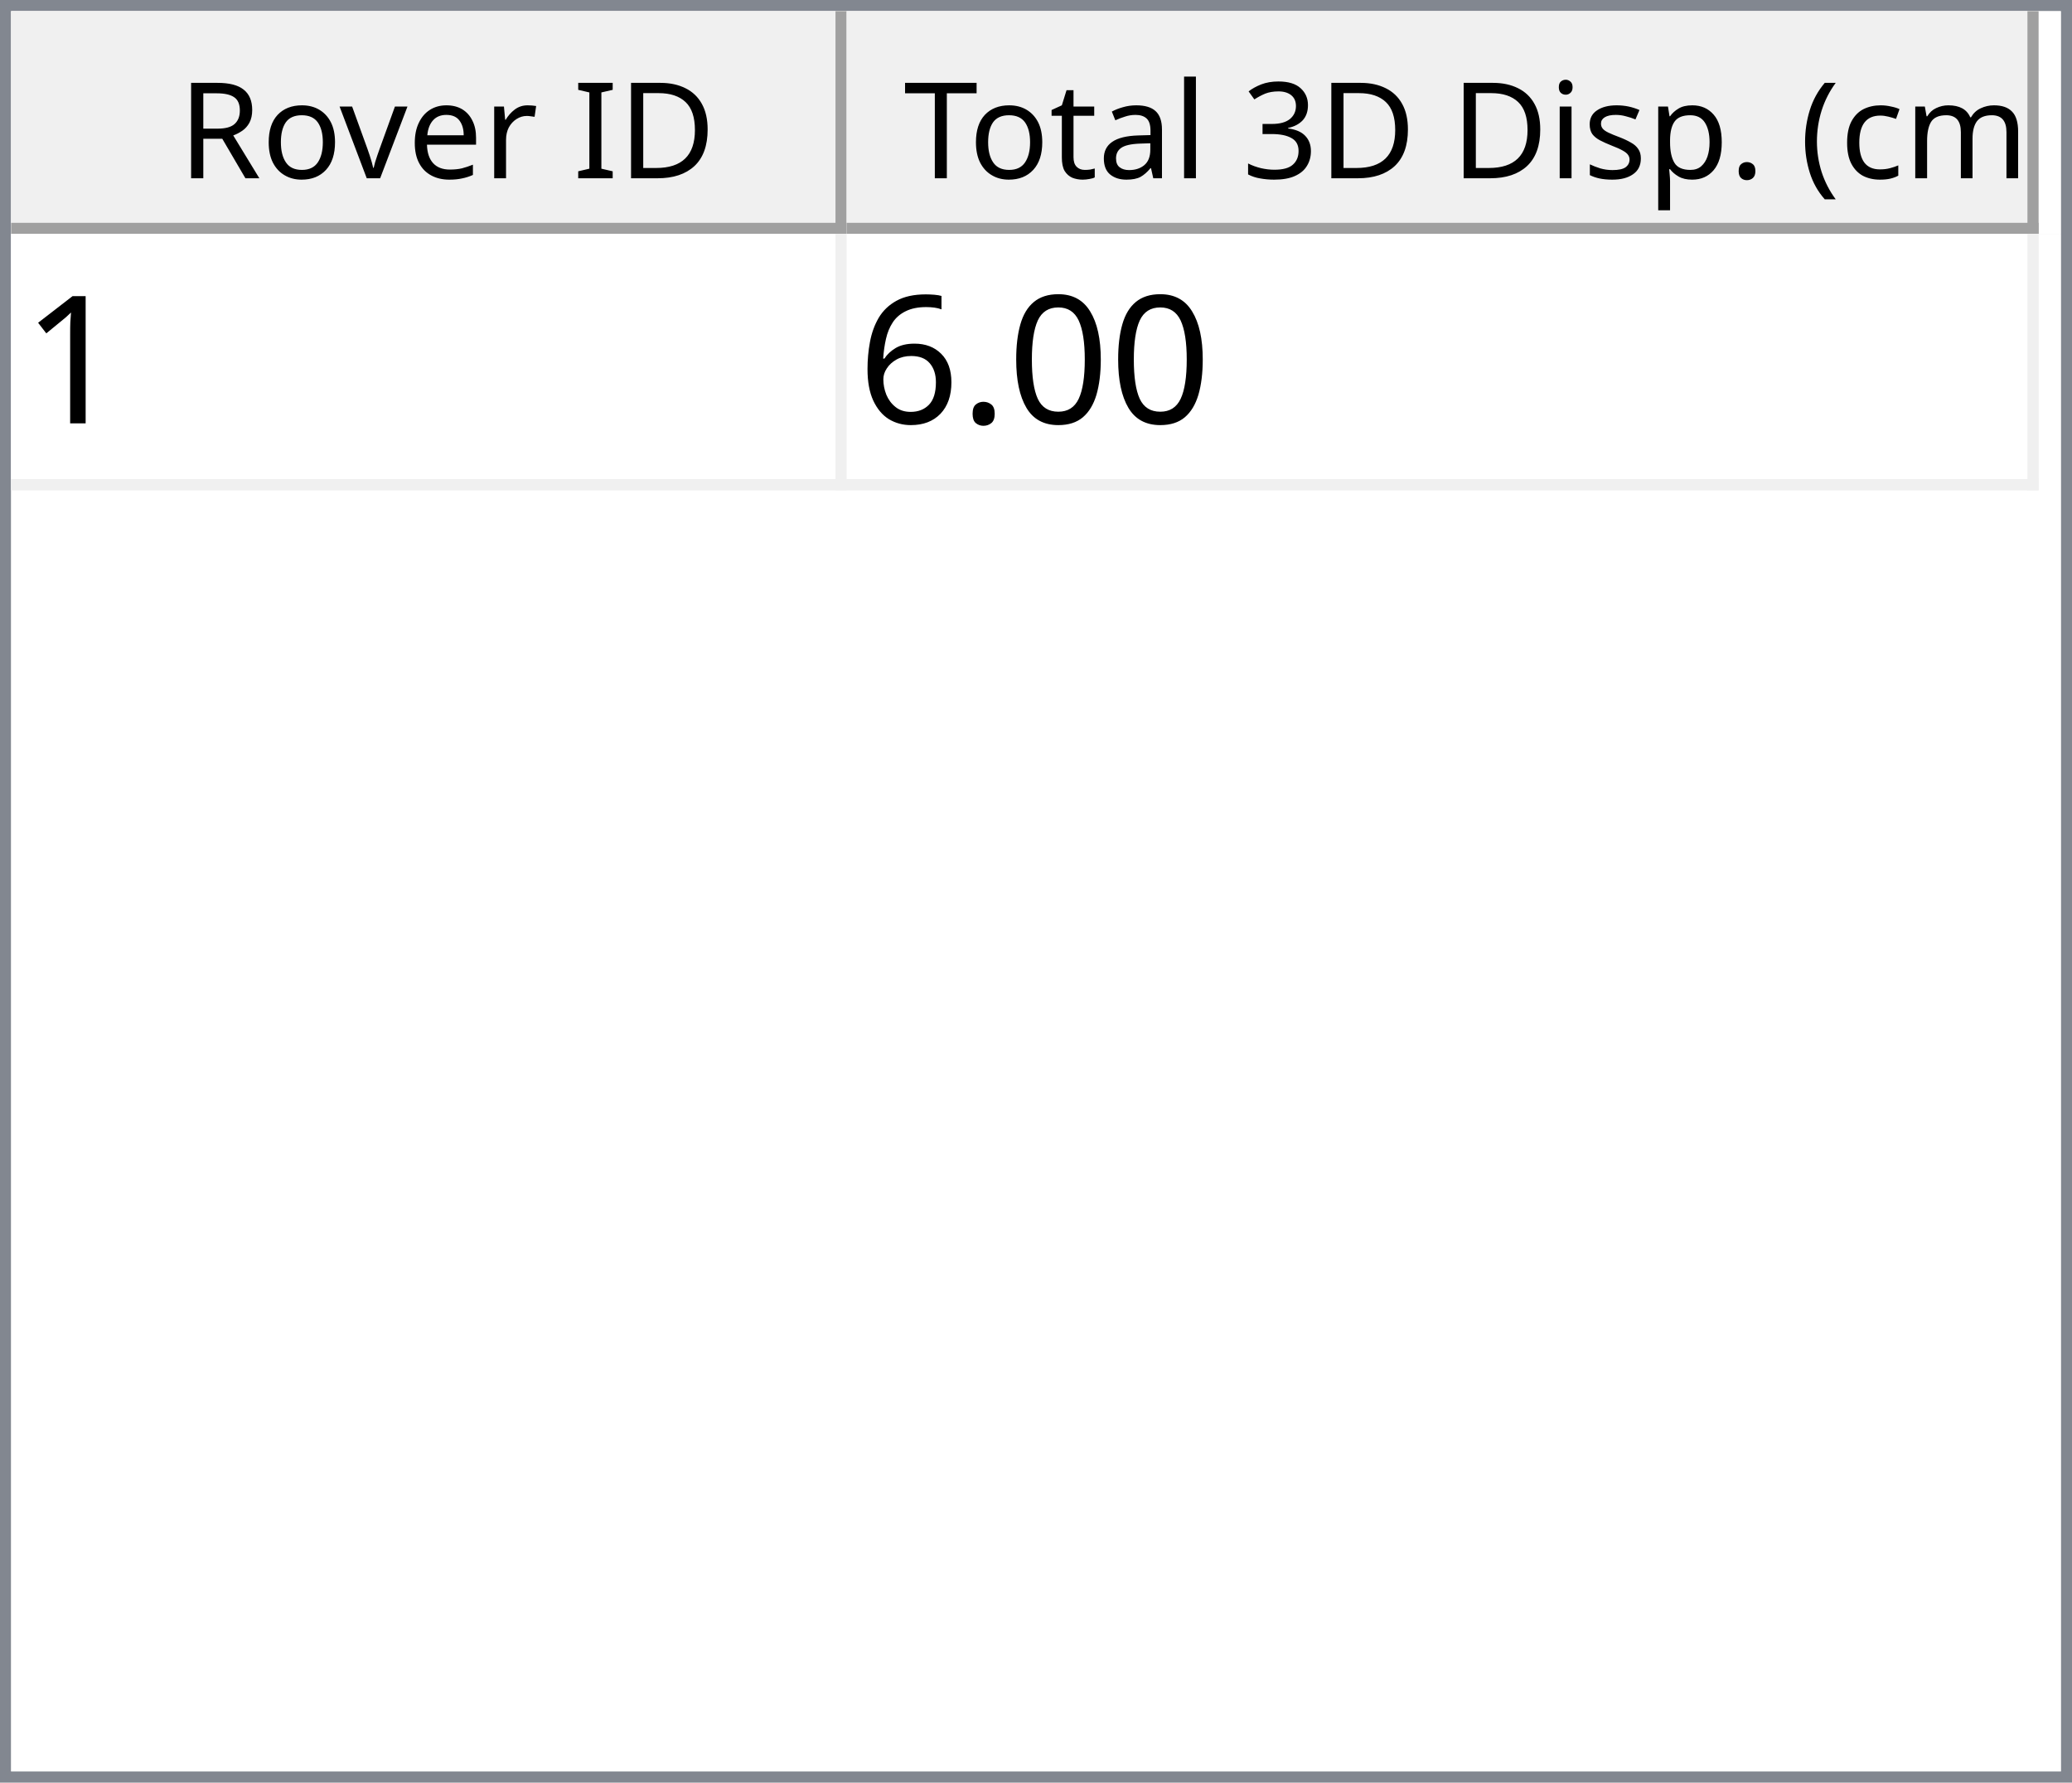
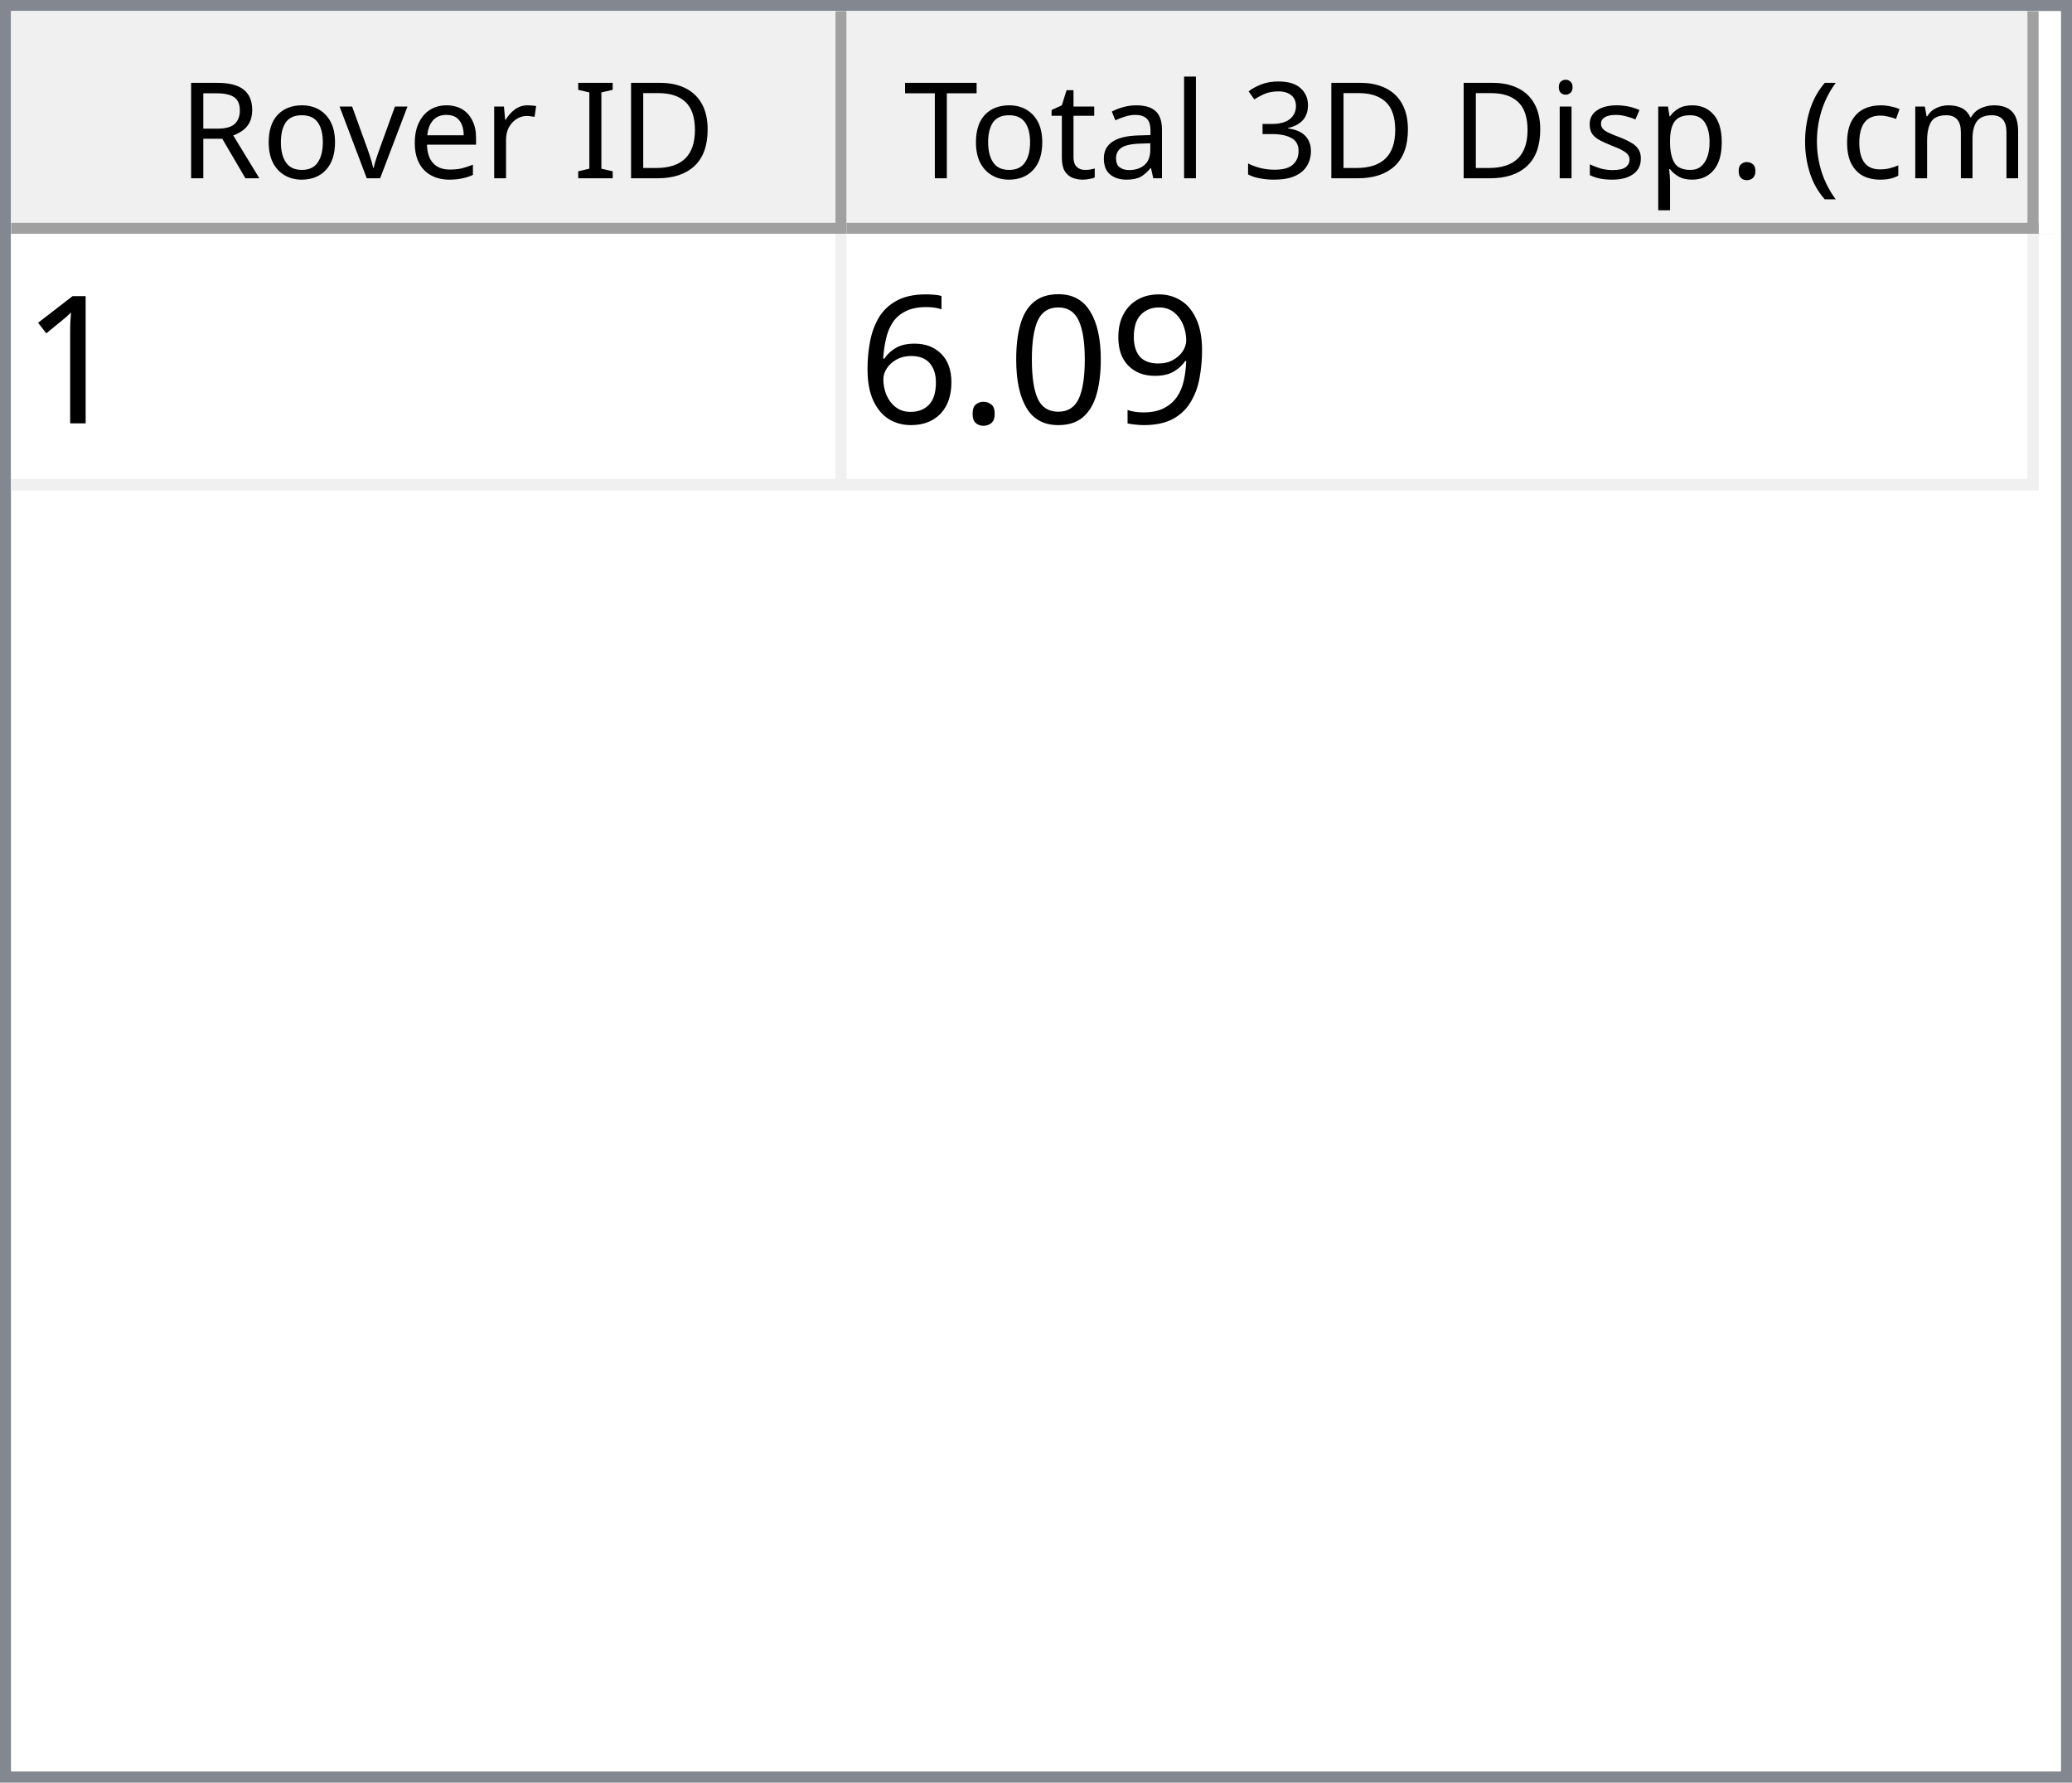
<svg xmlns="http://www.w3.org/2000/svg" style="fill-opacity:1; color-rendering:auto; color-interpolation:auto; text-rendering:auto; stroke:black; stroke-linecap:square; stroke-miterlimit:10; shape-rendering:auto; stroke-opacity:1; fill:black; stroke-dasharray:none; font-weight:normal; stroke-width:1; font-family:'Dialog'; font-style:normal; stroke-linejoin:miter; font-size:12px; stroke-dashoffset:0; image-rendering:auto;" width="186" height="160">
  <defs id="genericDefs" />
  <g>
    <defs id="defs1">
      <clipPath clipPathUnits="userSpaceOnUse" id="clipPath1">
        <path d="M0 0 L186 0 L186 160 L0 160 L0 0 Z" />
      </clipPath>
      <clipPath clipPathUnits="userSpaceOnUse" id="clipPath2">
        <path d="M0 0 L0 160 L186 160 L186 0 Z" />
      </clipPath>
      <clipPath clipPathUnits="userSpaceOnUse" id="clipPath3">
        <path d="M0 0 L0 20 L184 20 L184 0 Z" />
      </clipPath>
      <clipPath clipPathUnits="userSpaceOnUse" id="clipPath4">
        <path d="M0 0 L0 20 L75 20 L75 0 Z" />
      </clipPath>
      <clipPath clipPathUnits="userSpaceOnUse" id="clipPath5">
        <path d="M1 1 L1 19 L74 19 L74 1 Z" />
      </clipPath>
      <clipPath clipPathUnits="userSpaceOnUse" id="clipPath6">
        <path d="M0 0 L0 18 L73 18 L73 0 Z" />
      </clipPath>
      <clipPath clipPathUnits="userSpaceOnUse" id="clipPath7">
        <path d="M-0.5 -0.5 L-0.5 19.5 L74.5 19.5 L74.5 -0.5 Z" />
      </clipPath>
      <clipPath clipPathUnits="userSpaceOnUse" id="clipPath8">
        <path d="M0 0 L0 20 L107 20 L107 0 Z" />
      </clipPath>
      <clipPath clipPathUnits="userSpaceOnUse" id="clipPath9">
        <path d="M1 1 L1 19 L106 19 L106 1 Z" />
      </clipPath>
      <clipPath clipPathUnits="userSpaceOnUse" id="clipPath10">
        <path d="M0 0 L0 18 L105 18 L105 0 Z" />
      </clipPath>
      <clipPath clipPathUnits="userSpaceOnUse" id="clipPath11">
        <path d="M-0.5 -0.5 L-0.5 19.5 L106.5 19.5 L106.5 -0.5 Z" />
      </clipPath>
      <clipPath clipPathUnits="userSpaceOnUse" id="clipPath12">
        <path d="M0 0 L0 138 L184 138 L184 0 Z" />
      </clipPath>
      <clipPath clipPathUnits="userSpaceOnUse" id="clipPath13">
        <path d="M0 0 L0 23 L182 23 L182 0 Z" />
      </clipPath>
      <clipPath clipPathUnits="userSpaceOnUse" id="clipPath14">
        <path d="M-0.5 -0.5 L-0.5 22.5 L181.5 22.5 L181.5 -0.5 Z" />
      </clipPath>
      <clipPath clipPathUnits="userSpaceOnUse" id="clipPath15">
        <path d="M0 0 L0 22 L74 22 L74 0 Z" />
      </clipPath>
      <clipPath clipPathUnits="userSpaceOnUse" id="clipPath16">
        <path d="M0 0 L0 22 L106 22 L106 0 Z" />
      </clipPath>
      <font horiz-adv-x="64.551" id="font1">
        <font-face ascent="107.91" descent="25.098" units-per-em="100" style="font-style:normal; font-family:Segoe UI; font-weight:normal;" />
        <missing-glyph horiz-adv-x="64.551" d="M8.109 0 L8.109 68.266 L56.453 68.266 L56.453 0 L8.109 0 ZM15.328 7.234 L49.219 7.234 L49.219 61.031 L15.328 61.031 L15.328 7.234 Z" />
        <glyph unicode="D" horiz-adv-x="70.117" d="M9.188 0 L9.188 70.016 L28.516 70.016 Q65.531 70.016 65.531 35.891 Q65.531 19.672 55.25 9.836 Q44.969 0 27.734 0 L9.188 0 ZM17.391 62.594 L17.391 7.422 L27.828 7.422 Q41.609 7.422 49.273 14.797 Q56.938 22.172 56.938 35.688 Q56.938 62.594 28.328 62.594 L17.391 62.594 Z" />
        <glyph unicode="I" horiz-adv-x="26.611" d="M17.391 0 L9.188 0 L9.188 70.016 L17.391 70.016 L17.391 0 Z" />
        <glyph unicode=" " horiz-adv-x="27.393" d="" />
        <glyph unicode="r" horiz-adv-x="34.766" d="M34.188 41.891 Q32.078 43.5 28.125 43.5 Q23 43.5 19.555 38.672 Q16.109 33.844 16.109 25.484 L16.109 0 L8.109 0 L8.109 50 L16.109 50 L16.109 39.703 L16.312 39.703 Q18.016 44.969 21.531 47.922 Q25.047 50.875 29.391 50.875 Q32.516 50.875 34.188 50.203 L34.188 41.891 Z" />
        <glyph unicode="e" horiz-adv-x="52.295" d="M48.297 23 L12.984 23 Q13.188 14.656 17.484 10.109 Q21.781 5.562 29.297 5.562 Q37.75 5.562 44.828 11.141 L44.828 3.609 Q38.234 -1.172 27.391 -1.172 Q16.797 -1.172 10.742 5.641 Q4.688 12.453 4.688 24.812 Q4.688 36.469 11.305 43.82 Q17.922 51.172 27.734 51.172 Q37.547 51.172 42.922 44.828 Q48.297 38.484 48.297 27.203 L48.297 23 ZM40.094 29.781 Q40.047 36.719 36.75 40.578 Q33.453 44.438 27.594 44.438 Q21.922 44.438 17.969 40.383 Q14.016 36.328 13.094 29.781 L40.094 29.781 Z" />
        <glyph unicode="v" horiz-adv-x="47.9" d="M47.406 50 L27.484 0 L19.625 0 L0.688 50 L9.469 50 L22.172 13.672 Q23.578 9.672 23.922 6.688 L24.125 6.688 Q24.609 10.453 25.688 13.484 L38.969 50 L47.406 50 Z" />
        <glyph unicode="o" horiz-adv-x="58.594" d="M29 -1.172 Q17.922 -1.172 11.305 5.836 Q4.688 12.844 4.688 24.422 Q4.688 37.016 11.57 44.094 Q18.453 51.172 30.172 51.172 Q41.359 51.172 47.633 44.289 Q53.906 37.406 53.906 25.203 Q53.906 13.234 47.141 6.031 Q40.375 -1.172 29 -1.172 ZM29.594 44.438 Q21.875 44.438 17.383 39.188 Q12.891 33.938 12.891 24.703 Q12.891 15.828 17.43 10.695 Q21.969 5.562 29.594 5.562 Q37.359 5.562 41.531 10.594 Q45.703 15.625 45.703 24.906 Q45.703 34.281 41.531 39.359 Q37.359 44.438 29.594 44.438 Z" />
        <glyph unicode="R" horiz-adv-x="59.814" d="M59.375 0 L49.609 0 L37.891 19.625 Q36.281 22.359 34.766 24.289 Q33.25 26.219 31.664 27.438 Q30.078 28.656 28.25 29.219 Q26.422 29.781 24.125 29.781 L17.391 29.781 L17.391 0 L9.188 0 L9.188 70.016 L30.078 70.016 Q34.672 70.016 38.555 68.867 Q42.438 67.719 45.289 65.375 Q48.141 63.031 49.758 59.547 Q51.375 56.062 51.375 51.375 Q51.375 47.703 50.273 44.656 Q49.172 41.609 47.148 39.211 Q45.125 36.812 42.266 35.133 Q39.406 33.453 35.844 32.516 L35.844 32.328 Q37.594 31.547 38.891 30.547 Q40.188 29.547 41.359 28.18 Q42.531 26.812 43.68 25.078 Q44.828 23.344 46.234 21.047 L59.375 0 ZM17.391 62.594 L17.391 37.203 L28.516 37.203 Q31.594 37.203 34.203 38.133 Q36.812 39.062 38.719 40.797 Q40.625 42.531 41.703 45.047 Q42.781 47.562 42.781 50.688 Q42.781 56.297 39.141 59.445 Q35.5 62.594 28.609 62.594 L17.391 62.594 Z" />
        <glyph unicode=")" horiz-adv-x="30.176" d="M8.297 -15.922 L1.172 -15.922 Q16.406 2.344 16.406 26.812 Q16.406 51.469 1.078 70.016 L8.297 70.016 Q23.531 52.156 23.531 26.703 Q23.531 1.375 8.297 -15.922 Z" />
        <glyph unicode="m" horiz-adv-x="86.133" d="M79.109 0 L71.094 0 L71.094 28.719 Q71.094 37.016 68.531 40.727 Q65.969 44.438 59.906 44.438 Q54.781 44.438 51.195 39.75 Q47.609 35.062 47.609 28.516 L47.609 0 L39.594 0 L39.594 29.688 Q39.594 44.438 28.219 44.438 Q22.953 44.438 19.531 40.016 Q16.109 35.594 16.109 28.516 L16.109 0 L8.109 0 L8.109 50 L16.109 50 L16.109 42.094 L16.312 42.094 Q21.625 51.172 31.844 51.172 Q36.969 51.172 40.773 48.312 Q44.578 45.453 46 40.828 Q51.562 51.172 62.594 51.172 Q79.109 51.172 79.109 30.812 L79.109 0 Z" />
        <glyph unicode="c" horiz-adv-x="46.191" d="M42.188 2.297 Q36.422 -1.172 28.516 -1.172 Q17.828 -1.172 11.258 5.789 Q4.688 12.75 4.688 23.828 Q4.688 36.188 11.766 43.68 Q18.844 51.172 30.672 51.172 Q37.25 51.172 42.281 48.734 L42.281 40.531 Q36.719 44.438 30.375 44.438 Q22.703 44.438 17.797 38.945 Q12.891 33.453 12.891 24.516 Q12.891 15.719 17.508 10.641 Q22.125 5.562 29.891 5.562 Q36.422 5.562 42.188 9.906 L42.188 2.297 Z" />
        <glyph unicode="(" horiz-adv-x="30.176" d="M29.109 -15.922 L21.969 -15.922 Q6.844 1.375 6.844 26.703 Q6.844 52.156 21.969 70.016 L29.203 70.016 Q13.875 51.469 13.875 26.812 Q13.875 2.344 29.109 -15.922 Z" />
        <glyph unicode="." horiz-adv-x="21.68" d="M10.891 -1.078 Q8.641 -1.078 7.055 0.539 Q5.469 2.156 5.469 4.391 Q5.469 6.641 7.055 8.273 Q8.641 9.906 10.891 9.906 Q13.188 9.906 14.797 8.273 Q16.406 6.641 16.406 4.391 Q16.406 2.156 14.797 0.539 Q13.188 -1.078 10.891 -1.078 Z" />
        <glyph unicode="p" horiz-adv-x="58.789" d="M16.312 7.234 L16.109 7.234 L16.109 -23 L8.109 -23 L8.109 50 L16.109 50 L16.109 41.219 L16.312 41.219 Q22.219 51.172 33.594 51.172 Q43.266 51.172 48.688 44.461 Q54.109 37.75 54.109 26.469 Q54.109 13.922 48 6.375 Q41.891 -1.172 31.297 -1.172 Q21.578 -1.172 16.312 7.234 ZM16.109 27.391 L16.109 20.406 Q16.109 14.203 20.141 9.883 Q24.172 5.562 30.375 5.562 Q37.641 5.562 41.773 11.133 Q45.906 16.703 45.906 26.609 Q45.906 34.969 42.047 39.703 Q38.188 44.438 31.594 44.438 Q24.609 44.438 20.359 39.578 Q16.109 34.719 16.109 27.391 Z" />
        <glyph unicode="s" horiz-adv-x="42.432" d="M5.078 1.812 L5.078 10.406 Q11.625 5.562 19.484 5.562 Q30.031 5.562 30.031 12.594 Q30.031 14.594 29.125 15.992 Q28.219 17.391 26.68 18.461 Q25.141 19.531 23.07 20.383 Q21 21.234 18.609 22.172 Q15.281 23.484 12.766 24.828 Q10.25 26.172 8.57 27.859 Q6.891 29.547 6.031 31.695 Q5.172 33.844 5.172 36.719 Q5.172 40.234 6.789 42.945 Q8.406 45.656 11.086 47.484 Q13.766 49.312 17.211 50.242 Q20.656 51.172 24.312 51.172 Q30.812 51.172 35.938 48.922 L35.938 40.828 Q30.422 44.438 23.25 44.438 Q21 44.438 19.195 43.922 Q17.391 43.406 16.094 42.477 Q14.797 41.547 14.086 40.258 Q13.375 38.969 13.375 37.406 Q13.375 35.453 14.086 34.133 Q14.797 32.812 16.164 31.789 Q17.531 30.766 19.484 29.938 Q21.438 29.109 23.922 28.125 Q27.25 26.859 29.883 25.516 Q32.516 24.172 34.375 22.484 Q36.234 20.797 37.234 18.602 Q38.234 16.406 38.234 13.375 Q38.234 9.672 36.602 6.938 Q34.969 4.203 32.234 2.398 Q29.5 0.594 25.93 -0.289 Q22.359 -1.172 18.453 -1.172 Q10.75 -1.172 5.078 1.812 Z" />
        <glyph unicode="i" horiz-adv-x="24.219" d="M12.203 62.703 Q10.062 62.703 8.547 64.164 Q7.031 65.625 7.031 67.875 Q7.031 70.125 8.547 71.609 Q10.062 73.094 12.203 73.094 Q14.406 73.094 15.945 71.609 Q17.484 70.125 17.484 67.875 Q17.484 65.719 15.945 64.211 Q14.406 62.703 12.203 62.703 ZM16.109 0 L8.109 0 L8.109 50 L16.109 50 L16.109 0 Z" />
        <glyph unicode="3" horiz-adv-x="53.906" d="M46.531 19.828 Q46.531 15.094 44.75 11.211 Q42.969 7.328 39.719 4.57 Q36.469 1.812 31.93 0.297 Q27.391 -1.219 21.922 -1.219 Q11.922 -1.219 6 2.594 L6 11.188 Q13.094 5.609 22.219 5.609 Q25.875 5.609 28.828 6.539 Q31.781 7.469 33.906 9.227 Q36.031 10.984 37.18 13.477 Q38.328 15.969 38.328 19.094 Q38.328 32.812 18.797 32.812 L12.984 32.812 L12.984 39.594 L18.5 39.594 Q35.797 39.594 35.797 52.484 Q35.797 64.406 22.609 64.406 Q15.188 64.406 8.688 59.422 L8.688 67.188 Q15.375 71.188 24.609 71.188 Q29 71.188 32.57 69.969 Q36.141 68.75 38.68 66.555 Q41.219 64.359 42.609 61.281 Q44 58.203 44 54.5 Q44 40.672 30.031 36.719 L30.031 36.531 Q33.594 36.141 36.625 34.797 Q39.656 33.453 41.852 31.305 Q44.047 29.156 45.289 26.25 Q46.531 23.344 46.531 19.828 Z" />
        <glyph unicode="l" horiz-adv-x="24.219" d="M16.109 0 L8.109 0 L8.109 74.031 L16.109 74.031 L16.109 0 Z" />
        <glyph unicode="a" horiz-adv-x="50.879" d="M43.891 0 L35.891 0 L35.891 7.812 L35.688 7.812 Q30.469 -1.172 20.312 -1.172 Q12.844 -1.172 8.617 2.781 Q4.391 6.734 4.391 13.281 Q4.391 27.297 20.906 29.594 L35.891 31.688 Q35.891 44.438 25.594 44.438 Q16.547 44.438 9.281 38.281 L9.281 46.484 Q16.656 51.172 26.266 51.172 Q43.891 51.172 43.891 32.516 L43.891 0 ZM35.891 25.297 L23.828 23.641 Q18.266 22.859 15.43 20.875 Q12.594 18.891 12.594 13.875 Q12.594 10.203 15.211 7.883 Q17.828 5.562 22.172 5.562 Q28.125 5.562 32.008 9.742 Q35.891 13.922 35.891 20.312 L35.891 25.297 Z" />
        <glyph unicode="t" horiz-adv-x="33.887" d="M31.297 0.484 Q28.469 -1.078 23.828 -1.078 Q10.688 -1.078 10.688 13.578 L10.688 43.172 L2.094 43.172 L2.094 50 L10.688 50 L10.688 62.203 L18.703 64.797 L18.703 50 L31.297 50 L31.297 43.172 L18.703 43.172 L18.703 14.984 Q18.703 9.969 20.414 7.82 Q22.125 5.672 26.078 5.672 Q29.109 5.672 31.297 7.328 L31.297 0.484 Z" />
        <glyph unicode="T" horiz-adv-x="52.393" d="M50.594 62.594 L30.375 62.594 L30.375 0 L22.172 0 L22.172 62.594 L2 62.594 L2 70.016 L50.594 70.016 L50.594 62.594 Z" />
      </font>
      <font horiz-adv-x="75.0" id="font2">
        <font-face ascent="100.537" descent="21.973" units-per-em="100" style="font-style:normal; font-family:sans-serif; font-weight:normal;" />
        <missing-glyph horiz-adv-x="75.0" d="M12.5 0 L12.5 62.5 L62.5 62.5 L62.5 0 L12.5 0 ZM14.062 1.562 L60.938 1.562 L60.938 60.938 L14.062 60.938 L14.062 1.562 Z" />
        <glyph unicode="1" horiz-adv-x="55.615" d="M37.25 0 L28.469 0 L28.469 56 Q25.297 52.984 20.141 49.953 Q14.984 46.922 10.891 45.406 L10.891 53.906 Q18.266 57.375 23.781 62.305 Q29.297 67.234 31.594 71.875 L37.25 71.875 L37.25 0 Z" />
+         <glyph unicode="9" horiz-adv-x="55.615" d="M5.469 16.547 L13.922 17.328 Q14.984 11.375 18.016 8.688 Q21.047 6 25.781 6 Q29.828 6 32.883 7.859 Q35.938 9.719 37.891 12.82 Q39.844 15.922 41.164 21.195 Q42.484 26.469 42.484 31.938 Q42.484 32.516 42.438 33.688 Q39.797 29.5 35.234 26.883 Q30.672 24.266 25.344 24.266 Q16.453 24.266 10.305 30.711 Q4.156 37.156 4.156 47.703 Q4.156 58.594 10.578 65.234 Q17 71.875 26.656 71.875 Q33.641 71.875 39.43 68.117 Q45.219 64.359 48.219 57.398 Q51.219 50.438 51.219 37.25 Q51.219 23.531 48.242 15.406 Q45.266 7.281 39.383 3.031 Q33.5 -1.219 25.594 -1.219 Q17.188 -1.219 11.867 3.445 Q6.547 8.109 5.469 16.547 ZM41.453 48.141 Q41.453 55.719 37.43 60.156 Q33.406 64.594 27.734 64.594 Q21.875 64.594 17.531 59.812 Q13.188 55.031 13.188 47.406 Q13.188 40.578 17.312 36.305 Q21.438 32.031 27.484 32.031 Q33.594 32.031 37.523 36.305 Q41.453 40.578 41.453 48.141 Z" />
        <glyph unicode="0" horiz-adv-x="55.615" d="M4.156 35.297 Q4.156 48 6.766 55.742 Q9.375 63.484 14.523 67.68 Q19.672 71.875 27.484 71.875 Q33.25 71.875 37.594 69.555 Q41.938 67.234 44.773 62.867 Q47.609 58.5 49.219 52.227 Q50.828 45.953 50.828 35.297 Q50.828 22.703 48.242 14.969 Q45.656 7.234 40.508 3.008 Q35.359 -1.219 27.484 -1.219 Q17.141 -1.219 11.234 6.203 Q4.156 15.141 4.156 35.297 ZM13.188 35.297 Q13.188 17.672 17.312 11.836 Q21.438 6 27.484 6 Q33.547 6 37.672 11.859 Q41.797 17.719 41.797 35.297 Q41.797 52.984 37.672 58.789 Q33.547 64.594 27.391 64.594 Q21.344 64.594 17.719 59.469 Q13.188 52.938 13.188 35.297 Z" />
        <glyph unicode="." horiz-adv-x="27.783" d="M9.078 0 L9.078 10.016 L19.094 10.016 L19.094 0 L9.078 0 Z" />
        <glyph unicode="6" horiz-adv-x="55.615" d="M49.75 54.047 L41.016 53.375 Q39.844 58.547 37.703 60.891 Q34.125 64.656 28.906 64.656 Q24.703 64.656 21.531 62.312 Q17.391 59.281 14.992 53.469 Q12.594 47.656 12.5 36.922 Q15.672 41.75 20.266 44.094 Q24.859 46.438 29.891 46.438 Q38.672 46.438 44.852 39.969 Q51.031 33.5 51.031 23.25 Q51.031 16.5 48.125 10.719 Q45.219 4.938 40.141 1.859 Q35.062 -1.219 28.609 -1.219 Q17.625 -1.219 10.695 6.859 Q3.766 14.938 3.766 33.5 Q3.766 54.25 11.422 63.672 Q18.109 71.875 29.438 71.875 Q37.891 71.875 43.289 67.141 Q48.688 62.406 49.75 54.047 ZM13.875 23.188 Q13.875 18.656 15.797 14.508 Q17.719 10.359 21.188 8.18 Q24.656 6 28.469 6 Q34.031 6 38.039 10.492 Q42.047 14.984 42.047 22.703 Q42.047 30.125 38.086 34.398 Q34.125 38.672 28.125 38.672 Q22.172 38.672 18.023 34.398 Q13.875 30.125 13.875 23.188 Z" />
      </font>
    </defs>
    <g style="fill:white; stroke:white;">
      <rect x="0" y="0" width="186" style="clip-path:url(#clipPath1); stroke:none;" height="160" />
    </g>
    <g style="fill:white; text-rendering:optimizeSpeed; color-rendering:optimizeSpeed; image-rendering:optimizeSpeed; shape-rendering:crispEdges; stroke:white; color-interpolation:sRGB;">
      <rect x="0" width="186" height="160" y="0" style="stroke:none;" />
      <path style="stroke:none;" d="M0 160 L186 160 L186 0 L0 0 Z" />
    </g>
    <g style="fill:rgb(240,240,240); font-family:'Segoe UI'; stroke:rgb(240,240,240);">
      <rect x="0" y="0" width="186" style="clip-path:url(#clipPath2); stroke:none;" height="160" />
    </g>
    <g style="fill:rgb(130,135,144); font-family:'Segoe UI'; stroke:rgb(130,135,144);">
      <path d="M0 0 L186 0 L186 160 L0 160 L0 0 ZM1 1 L185 1 L185 159 L1 159 L1 1 Z" style="fill-rule:evenodd; clip-path:url(#clipPath2); stroke:none;" />
    </g>
    <g style="fill:white; font-family:'Segoe UI'; stroke:white;" transform="translate(1,1)">
      <rect x="0" y="0" width="184" style="clip-path:url(#clipPath3); stroke:none;" height="20" />
    </g>
    <g style="fill:rgb(240,240,240); font-family:'Segoe UI'; stroke:rgb(240,240,240);" transform="translate(1,1)">
      <rect x="0" y="0" width="75" style="clip-path:url(#clipPath4); stroke:none;" height="20" />
    </g>
    <g style="font-family:'Segoe UI';" transform="translate(2,2)">
      <text x="14" xml:space="preserve" y="14" style="clip-path:url(#clipPath6); stroke:none;">Rover ID</text>
    </g>
    <g style="fill:rgb(160,160,160); font-family:'Segoe UI'; stroke:rgb(160,160,160); stroke-linejoin:bevel;" transform="translate(1.5,1.5)">
      <line x1="74" x2="74" y1="0" style="fill:none; clip-path:url(#clipPath7);" y2="19" />
    </g>
    <g style="fill:rgb(160,160,160); font-family:'Segoe UI'; stroke:rgb(160,160,160); stroke-linejoin:bevel;" transform="matrix(1,0,0,1,1,1) translate(0.5,0.5)">
      <line x1="0" x2="74" y1="19" style="fill:none; clip-path:url(#clipPath7);" y2="19" />
    </g>
    <g style="fill:rgb(240,240,240); font-family:'Segoe UI'; stroke:rgb(240,240,240);" transform="translate(76,1)">
      <rect x="0" y="0" width="107" style="clip-path:url(#clipPath8); stroke:none;" height="20" />
    </g>
    <g style="font-family:'Segoe UI';" transform="translate(77,2)">
      <text x="1" xml:space="preserve" y="14" style="clip-path:url(#clipPath10); stroke:none;"> Total 3D Disp. (cm)</text>
    </g>
    <g style="fill:rgb(160,160,160); font-family:'Segoe UI'; stroke:rgb(160,160,160); stroke-linejoin:bevel;" transform="translate(76.5,1.5)">
      <line x1="106" x2="106" y1="0" style="fill:none; clip-path:url(#clipPath11);" y2="19" />
    </g>
    <g style="fill:rgb(160,160,160); font-family:'Segoe UI'; stroke:rgb(160,160,160); stroke-linejoin:bevel;" transform="matrix(1,0,0,1,76,1) translate(0.5,0.5)">
      <line x1="0" x2="106" y1="19" style="fill:none; clip-path:url(#clipPath11);" y2="19" />
    </g>
    <g style="fill:white; font-family:'Segoe UI'; stroke:white;" transform="translate(1,21)">
      <rect x="0" y="0" width="184" style="clip-path:url(#clipPath12); stroke:none;" height="138" />
    </g>
    <g style="fill:rgb(240,240,240); font-size:16px; font-family:sans-serif; stroke:rgb(240,240,240);" transform="translate(1,21)">
      <rect x="0" y="0" width="182" style="clip-path:url(#clipPath13); stroke:none;" height="23" />
      <line transform="translate(0.5,0.5)" x1="0" x2="181" y1="22" style="clip-path:url(#clipPath14); fill:none; stroke-linejoin:bevel;" y2="22" />
    </g>
    <g transform="matrix(1,0,0,1,1,21) translate(0.5,0.5)" style="fill:rgb(240,240,240); font-size:16px; font-family:sans-serif; stroke:rgb(240,240,240); stroke-linejoin:bevel;">
      <line x1="74" x2="74" y1="0" style="fill:none; clip-path:url(#clipPath14);" y2="22" />
    </g>
    <g transform="matrix(1,0,0,1,1,21) translate(0.5,0.5)" style="fill:rgb(240,240,240); font-size:16px; font-family:sans-serif; stroke:rgb(240,240,240); stroke-linejoin:bevel;">
      <line x1="181" x2="181" y1="0" style="fill:none; clip-path:url(#clipPath14);" y2="22" />
    </g>
    <g style="fill:white; font-size:16px; font-family:sans-serif; stroke:white;" transform="matrix(1,0,0,1,1,21)">
      <rect x="0" y="0" width="74" style="clip-path:url(#clipPath15); stroke:none;" height="22" />
      <text x="1" y="17" style="fill:black; clip-path:url(#clipPath15); stroke:none;" xml:space="preserve">1</text>
    </g>
    <g style="fill:white; font-size:16px; font-family:sans-serif; stroke:white;" transform="matrix(1,0,0,1,1,21) translate(75,0)">
      <rect x="0" y="0" width="106" style="clip-path:url(#clipPath16); stroke:none;" height="22" />
-       <text x="1" y="17" style="fill:black; clip-path:url(#clipPath16); stroke:none;" xml:space="preserve">6.00</text>
+       <text x="1" y="17" style="fill:black; clip-path:url(#clipPath16); stroke:none;" xml:space="preserve">6.09</text>
    </g>
  </g>
</svg>
